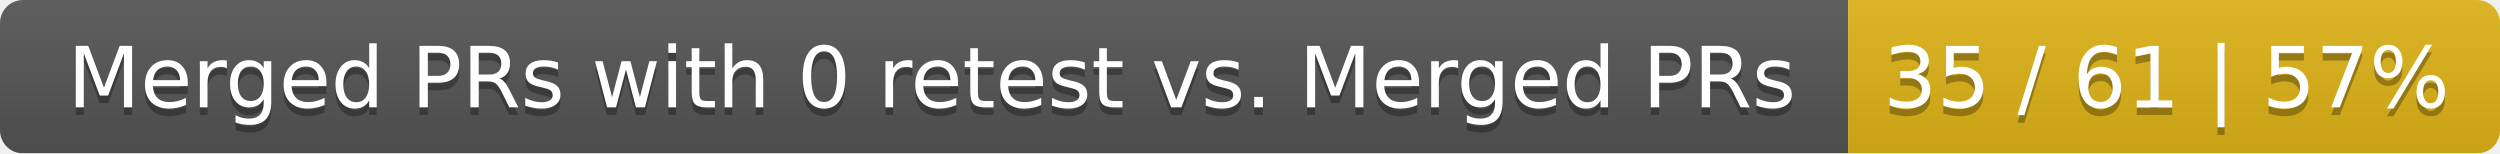
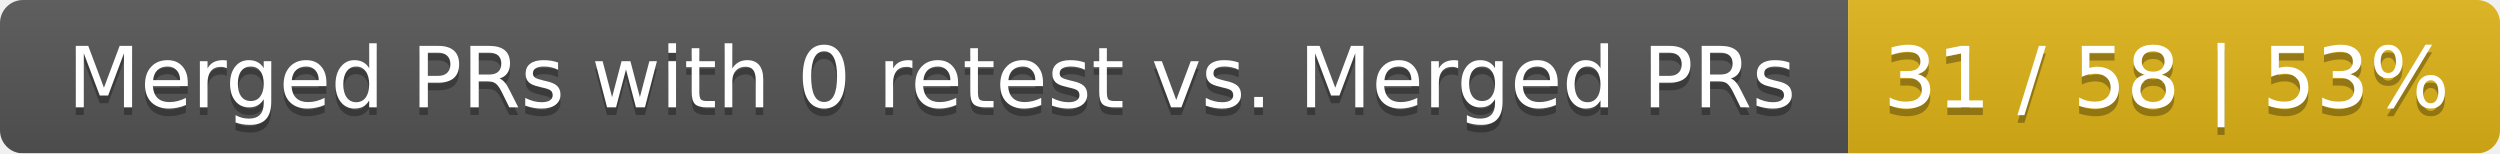
<svg xmlns="http://www.w3.org/2000/svg" width="326" height="20">
  <linearGradient id="smooth" x2="0" y2="100%">
    <stop offset="0" stop-color="#bbb" stop-opacity=".1" />
    <stop offset="1" stop-opacity=".1" />
  </linearGradient>
  <mask id="round">
    <rect width="326" height="20" rx="3" fill="#fff" />
  </mask>
  <g mask="url(#round)">
    <rect width="241" height="20" fill="#555" />
    <rect x="241" width="85" height="20" fill="#dfb317" />
    <rect width="326" height="20" fill="url(#smooth)" />
  </g>
  <g fill="#fff" text-anchor="middle" font-family="DejaVu Sans,Verdana,Geneva,sans-serif" font-size="11">
    <text x="121.5" y="15" fill="#010101" fill-opacity=".3">Merged PRs with 0 retest vs. Merged PRs</text>
    <text x="121.5" y="14">Merged PRs with 0 retest vs. Merged PRs</text>
-     <text x="282.5" y="15" fill="#010101" fill-opacity=".3">35 / 61 | 57%</text>
-     <text x="282.5" y="14">35 / 61 | 57%</text>
+     <text x="282.5" y="15" fill="#010101" fill-opacity=".3">31 / 58 | 53%</text>
+     <text x="282.5" y="14">31 / 58 | 53%</text>
  </g>
</svg>
